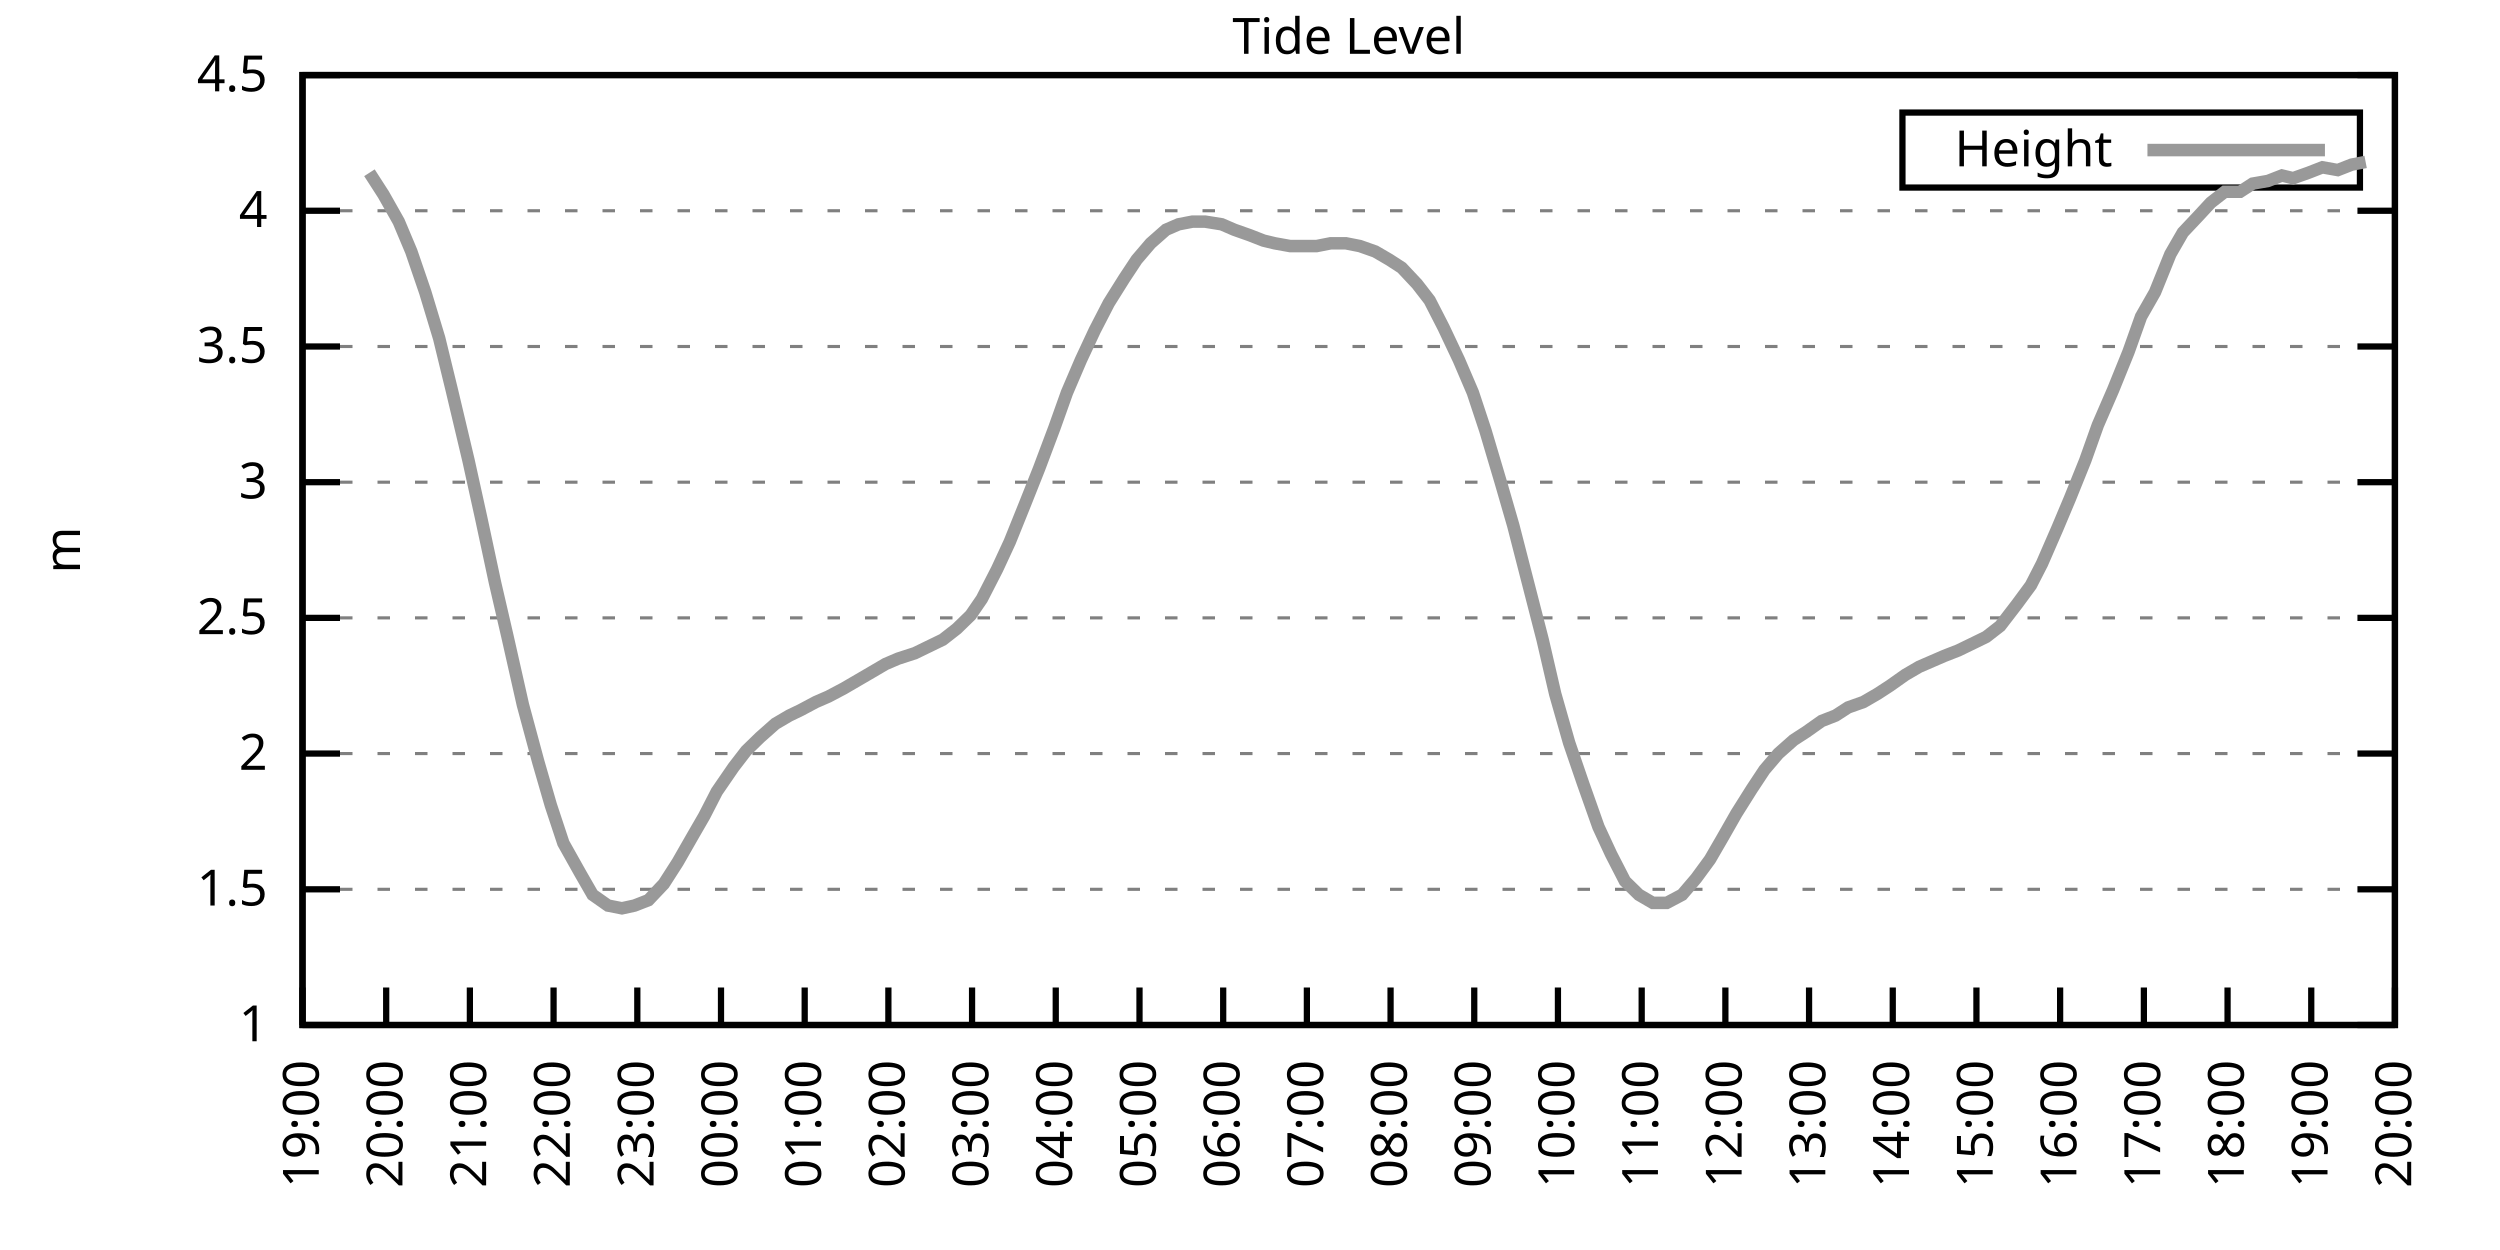
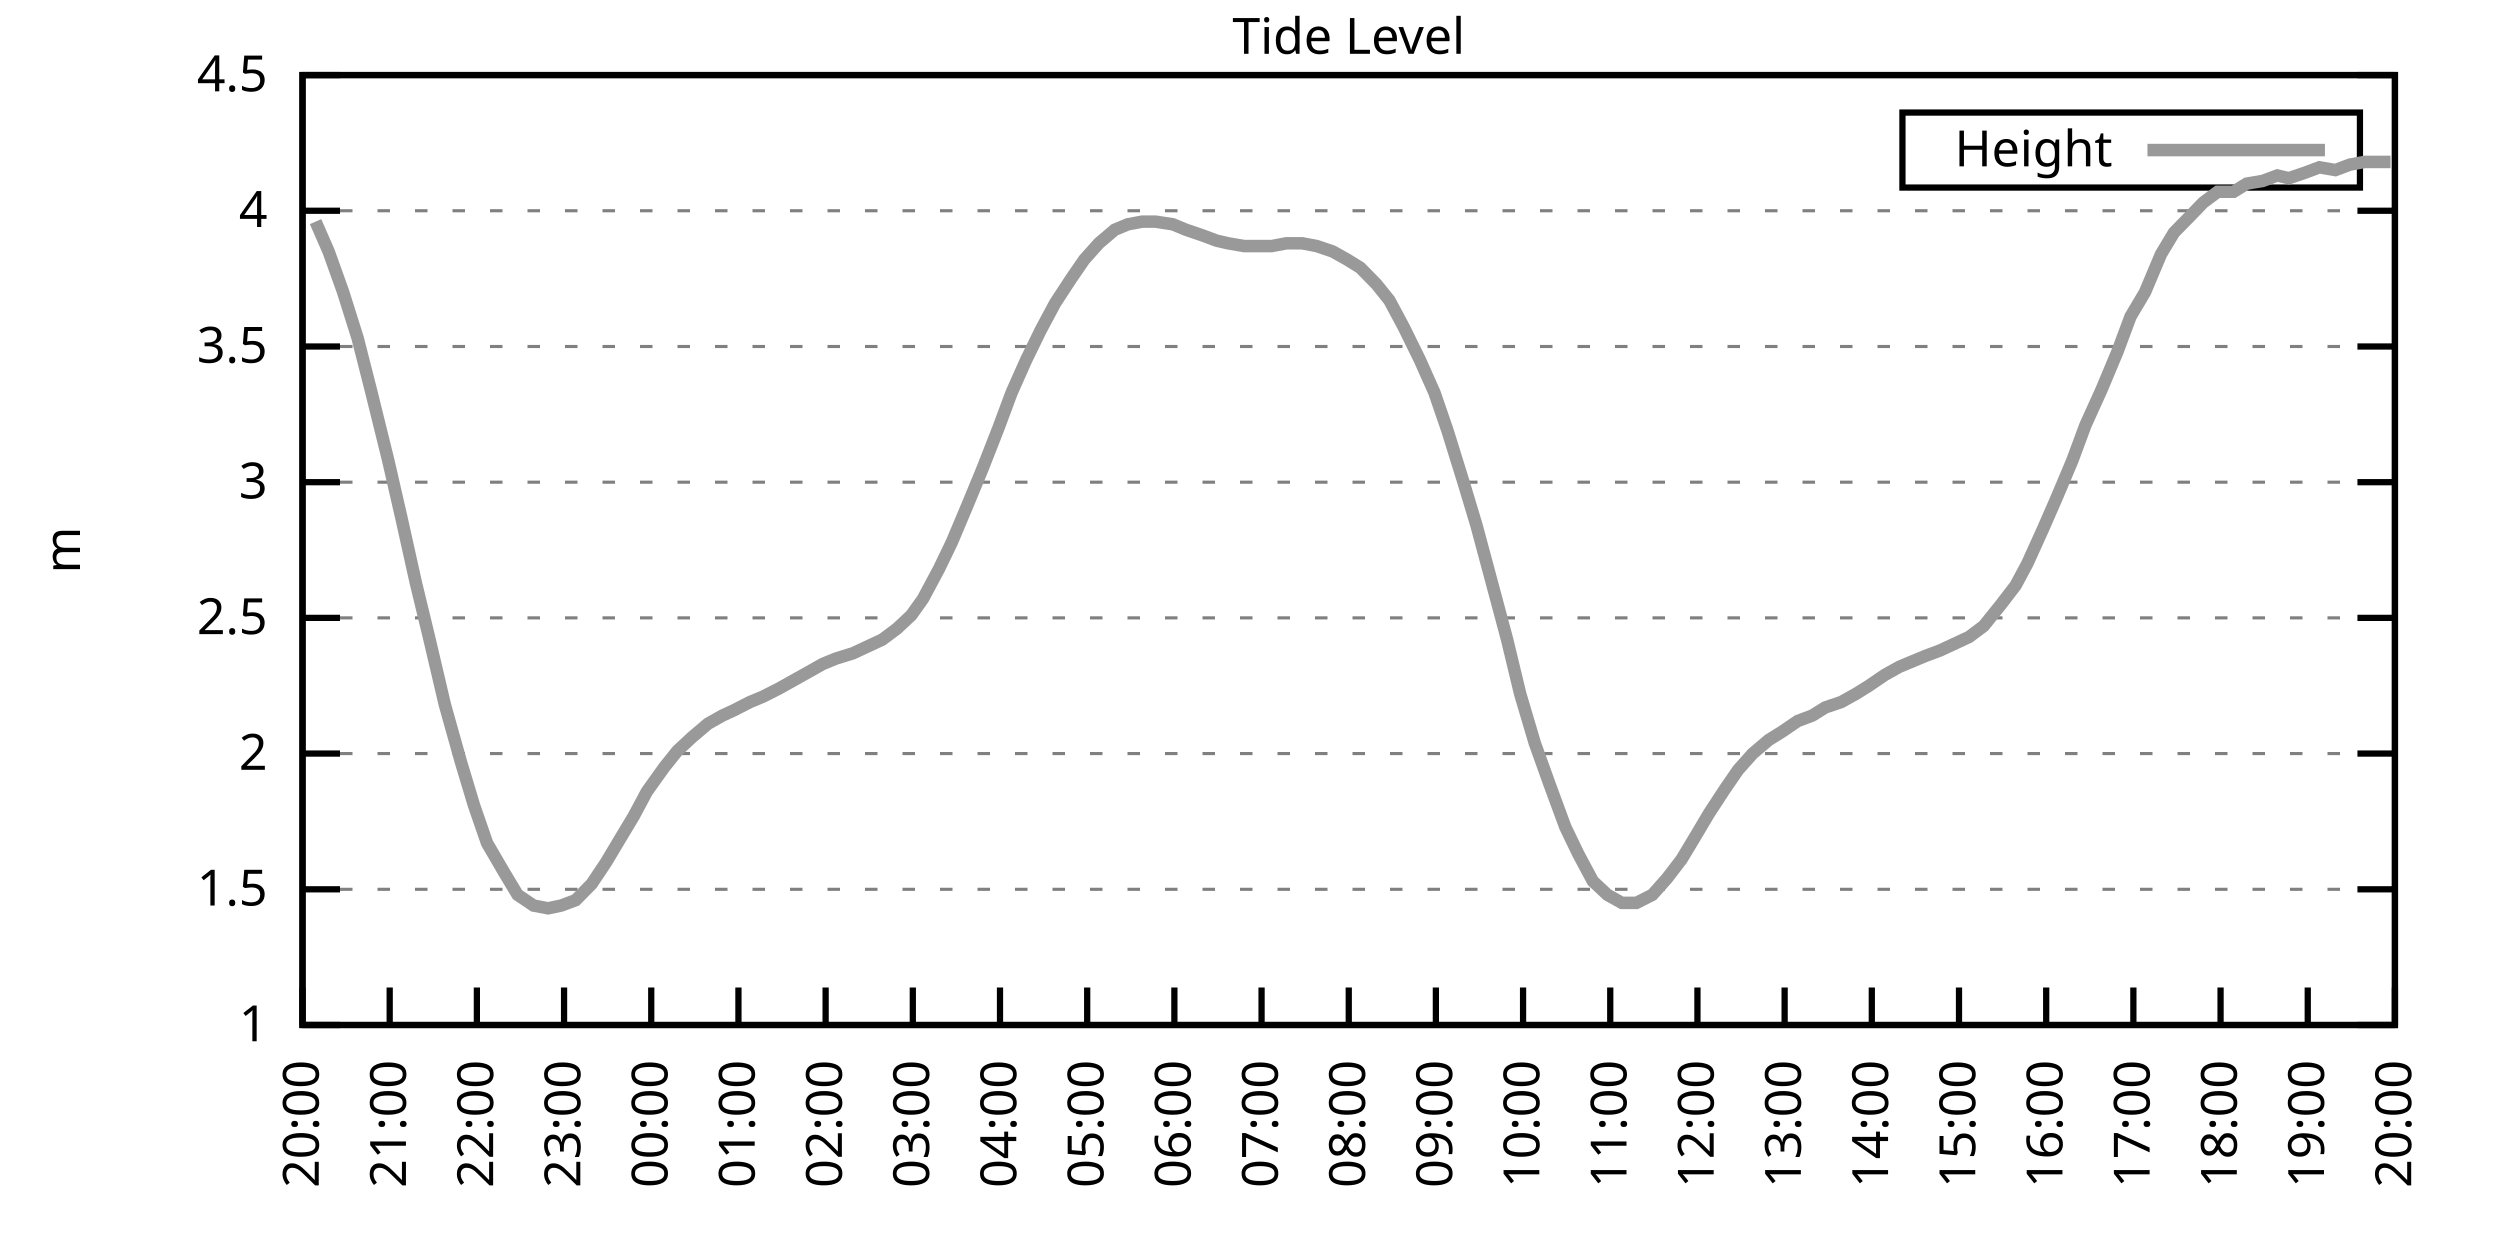
<svg xmlns="http://www.w3.org/2000/svg" xmlns:xlink="http://www.w3.org/1999/xlink" width="400" height="200" viewBox="0 0 400 200">
  <g id="gnuplot_canvas">
    <rect x="0" y="0" width="400" height="200" fill="none" />
    <defs>
      <circle id="gpDot" r="0.5" stroke-width="0.5" stroke="currentColor" />
      <path id="gpPt0" stroke-width="0.333" stroke="currentColor" d="M-1,0 h2 M0,-1 v2" />
      <path id="gpPt1" stroke-width="0.333" stroke="currentColor" d="M-1,-1 L1,1 M1,-1 L-1,1" />
      <path id="gpPt2" stroke-width="0.333" stroke="currentColor" d="M-1,0 L1,0 M0,-1 L0,1 M-1,-1 L1,1 M-1,1 L1,-1" />
      <rect id="gpPt3" stroke-width="0.333" stroke="currentColor" x="-1" y="-1" width="2" height="2" />
      <rect id="gpPt4" stroke-width="0.333" stroke="currentColor" fill="currentColor" x="-1" y="-1" width="2" height="2" />
      <circle id="gpPt5" stroke-width="0.333" stroke="currentColor" cx="0" cy="0" r="1" />
      <use xlink:href="#gpPt5" id="gpPt6" fill="currentColor" stroke="none" />
      <path id="gpPt7" stroke-width="0.333" stroke="currentColor" d="M0,-1.33 L-1.33,0.67 L1.33,0.67 z" />
      <use xlink:href="#gpPt7" id="gpPt8" fill="currentColor" stroke="none" />
      <use xlink:href="#gpPt7" id="gpPt9" stroke="currentColor" transform="rotate(180)" />
      <use xlink:href="#gpPt9" id="gpPt10" fill="currentColor" stroke="none" />
      <use xlink:href="#gpPt3" id="gpPt11" stroke="currentColor" transform="rotate(45)" />
      <use xlink:href="#gpPt11" id="gpPt12" fill="currentColor" stroke="none" />
      <path id="gpPt13" stroke-width="0.333" stroke="currentColor" d="M0,1.330 L1.265,0.411 L0.782,-1.067 L-0.782,-1.076 L-1.265,0.411 z" />
      <use xlink:href="#gpPt13" id="gpPt14" fill="currentColor" stroke="none" />
      <filter id="textbox" filterUnits="objectBoundingBox" x="0" y="0" height="1" width="1">
        <feFlood flood-color="white" flood-opacity="1" result="bgnd" />
        <feComposite in="SourceGraphic" in2="bgnd" operator="atop" />
      </filter>
      <filter id="greybox" filterUnits="objectBoundingBox" x="0" y="0" height="1" width="1">
        <feFlood flood-color="lightgrey" flood-opacity="1" result="grey" />
        <feComposite in="SourceGraphic" in2="grey" operator="atop" />
      </filter>
    </defs>
    <g fill="none" color="white" stroke="currentColor" stroke-width="1.00" stroke-linecap="butt" stroke-linejoin="miter">
</g>
    <g fill="none" color="black" stroke="currentColor" stroke-width="1.00" stroke-linecap="butt" stroke-linejoin="miter">
      <g stroke="none" shape-rendering="crispEdges">
        <polygon fill="rgb(255, 255, 255)" points="48.40,164.00 383.18,164.00 383.18,12.02 48.40,12.02 " />
      </g>
    </g>
    <g fill="none" color="black" stroke="currentColor" stroke-width="1.00" stroke-linecap="butt" stroke-linejoin="miter">
</g>
    <g fill="none" color="black" stroke="black" stroke-width="0.50" stroke-linecap="butt" stroke-linejoin="miter">
</g>
    <g fill="none" color="gray" stroke="currentColor" stroke-width="0.50" stroke-linecap="butt" stroke-linejoin="miter">
      <path stroke="gray" stroke-dasharray="2,4" class="gridline" d="M48.40,164.00 L383.19,164.00  " />
    </g>
    <g fill="none" color="gray" stroke="gray" stroke-width="1.00" stroke-linecap="butt" stroke-linejoin="miter">
</g>
    <g fill="none" color="black" stroke="currentColor" stroke-width="1.00" stroke-linecap="butt" stroke-linejoin="miter">
      <path stroke="black" d="M48.40,164.00 L54.40,164.00 M383.19,164.00 L377.19,164.00  " />
      <g transform="translate(42.80,166.60)" stroke="none" fill="black" font-family="Sans" font-size="8.00" text-anchor="end">
        <text>
          <tspan font-family="Sans"> 1</tspan>
        </text>
      </g>
    </g>
    <g fill="none" color="black" stroke="currentColor" stroke-width="1.00" stroke-linecap="butt" stroke-linejoin="miter">
</g>
    <g fill="none" color="black" stroke="black" stroke-width="0.50" stroke-linecap="butt" stroke-linejoin="miter">
</g>
    <g fill="none" color="gray" stroke="currentColor" stroke-width="0.50" stroke-linecap="butt" stroke-linejoin="miter">
      <path stroke="gray" stroke-dasharray="2,4" class="gridline" d="M48.40,142.29 L383.19,142.29  " />
    </g>
    <g fill="none" color="gray" stroke="gray" stroke-width="1.00" stroke-linecap="butt" stroke-linejoin="miter">
</g>
    <g fill="none" color="black" stroke="currentColor" stroke-width="1.00" stroke-linecap="butt" stroke-linejoin="miter">
      <path stroke="black" d="M48.40,142.29 L54.40,142.29 M383.19,142.29 L377.19,142.29  " />
      <g transform="translate(42.80,144.89)" stroke="none" fill="black" font-family="Sans" font-size="8.00" text-anchor="end">
        <text>
          <tspan font-family="Sans"> 1.5</tspan>
        </text>
      </g>
    </g>
    <g fill="none" color="black" stroke="currentColor" stroke-width="1.00" stroke-linecap="butt" stroke-linejoin="miter">
</g>
    <g fill="none" color="black" stroke="black" stroke-width="0.50" stroke-linecap="butt" stroke-linejoin="miter">
</g>
    <g fill="none" color="gray" stroke="currentColor" stroke-width="0.50" stroke-linecap="butt" stroke-linejoin="miter">
      <path stroke="gray" stroke-dasharray="2,4" class="gridline" d="M48.40,120.57 L383.19,120.57  " />
    </g>
    <g fill="none" color="gray" stroke="gray" stroke-width="1.00" stroke-linecap="butt" stroke-linejoin="miter">
</g>
    <g fill="none" color="black" stroke="currentColor" stroke-width="1.00" stroke-linecap="butt" stroke-linejoin="miter">
      <path stroke="black" d="M48.40,120.57 L54.40,120.57 M383.19,120.57 L377.19,120.57  " />
      <g transform="translate(42.80,123.17)" stroke="none" fill="black" font-family="Sans" font-size="8.00" text-anchor="end">
        <text>
          <tspan font-family="Sans"> 2</tspan>
        </text>
      </g>
    </g>
    <g fill="none" color="black" stroke="currentColor" stroke-width="1.00" stroke-linecap="butt" stroke-linejoin="miter">
</g>
    <g fill="none" color="black" stroke="black" stroke-width="0.50" stroke-linecap="butt" stroke-linejoin="miter">
</g>
    <g fill="none" color="gray" stroke="currentColor" stroke-width="0.50" stroke-linecap="butt" stroke-linejoin="miter">
      <path stroke="gray" stroke-dasharray="2,4" class="gridline" d="M48.40,98.86 L383.19,98.86  " />
    </g>
    <g fill="none" color="gray" stroke="gray" stroke-width="1.00" stroke-linecap="butt" stroke-linejoin="miter">
</g>
    <g fill="none" color="black" stroke="currentColor" stroke-width="1.00" stroke-linecap="butt" stroke-linejoin="miter">
      <path stroke="black" d="M48.40,98.86 L54.40,98.86 M383.19,98.86 L377.19,98.86  " />
      <g transform="translate(42.80,101.46)" stroke="none" fill="black" font-family="Sans" font-size="8.00" text-anchor="end">
        <text>
          <tspan font-family="Sans"> 2.5</tspan>
        </text>
      </g>
    </g>
    <g fill="none" color="black" stroke="currentColor" stroke-width="1.00" stroke-linecap="butt" stroke-linejoin="miter">
</g>
    <g fill="none" color="black" stroke="black" stroke-width="0.50" stroke-linecap="butt" stroke-linejoin="miter">
</g>
    <g fill="none" color="gray" stroke="currentColor" stroke-width="0.50" stroke-linecap="butt" stroke-linejoin="miter">
      <path stroke="gray" stroke-dasharray="2,4" class="gridline" d="M48.40,77.15 L383.19,77.15  " />
    </g>
    <g fill="none" color="gray" stroke="gray" stroke-width="1.00" stroke-linecap="butt" stroke-linejoin="miter">
</g>
    <g fill="none" color="black" stroke="currentColor" stroke-width="1.00" stroke-linecap="butt" stroke-linejoin="miter">
      <path stroke="black" d="M48.40,77.15 L54.40,77.15 M383.19,77.15 L377.19,77.15  " />
      <g transform="translate(42.80,79.75)" stroke="none" fill="black" font-family="Sans" font-size="8.00" text-anchor="end">
        <text>
          <tspan font-family="Sans"> 3</tspan>
        </text>
      </g>
    </g>
    <g fill="none" color="black" stroke="currentColor" stroke-width="1.00" stroke-linecap="butt" stroke-linejoin="miter">
</g>
    <g fill="none" color="black" stroke="black" stroke-width="0.50" stroke-linecap="butt" stroke-linejoin="miter">
</g>
    <g fill="none" color="gray" stroke="currentColor" stroke-width="0.50" stroke-linecap="butt" stroke-linejoin="miter">
      <path stroke="gray" stroke-dasharray="2,4" class="gridline" d="M48.40,55.44 L383.19,55.44  " />
    </g>
    <g fill="none" color="gray" stroke="gray" stroke-width="1.00" stroke-linecap="butt" stroke-linejoin="miter">
</g>
    <g fill="none" color="black" stroke="currentColor" stroke-width="1.00" stroke-linecap="butt" stroke-linejoin="miter">
      <path stroke="black" d="M48.40,55.44 L54.40,55.44 M383.19,55.44 L377.19,55.44  " />
      <g transform="translate(42.80,58.04)" stroke="none" fill="black" font-family="Sans" font-size="8.00" text-anchor="end">
        <text>
          <tspan font-family="Sans"> 3.5</tspan>
        </text>
      </g>
    </g>
    <g fill="none" color="black" stroke="currentColor" stroke-width="1.00" stroke-linecap="butt" stroke-linejoin="miter">
</g>
    <g fill="none" color="black" stroke="black" stroke-width="0.50" stroke-linecap="butt" stroke-linejoin="miter">
</g>
    <g fill="none" color="gray" stroke="currentColor" stroke-width="0.50" stroke-linecap="butt" stroke-linejoin="miter">
      <path stroke="gray" stroke-dasharray="2,4" class="gridline" d="M48.40,33.72 L383.19,33.72  " />
    </g>
    <g fill="none" color="gray" stroke="gray" stroke-width="1.00" stroke-linecap="butt" stroke-linejoin="miter">
</g>
    <g fill="none" color="black" stroke="currentColor" stroke-width="1.00" stroke-linecap="butt" stroke-linejoin="miter">
      <path stroke="black" d="M48.40,33.72 L54.40,33.72 M383.19,33.72 L377.19,33.72  " />
      <g transform="translate(42.80,36.32)" stroke="none" fill="black" font-family="Sans" font-size="8.00" text-anchor="end">
        <text>
          <tspan font-family="Sans"> 4</tspan>
        </text>
      </g>
    </g>
    <g fill="none" color="black" stroke="currentColor" stroke-width="1.00" stroke-linecap="butt" stroke-linejoin="miter">
</g>
    <g fill="none" color="black" stroke="black" stroke-width="0.50" stroke-linecap="butt" stroke-linejoin="miter">
</g>
    <g fill="none" color="gray" stroke="currentColor" stroke-width="0.50" stroke-linecap="butt" stroke-linejoin="miter">
      <path stroke="gray" stroke-dasharray="2,4" class="gridline" d="M48.40,12.01 L383.19,12.01  " />
    </g>
    <g fill="none" color="gray" stroke="gray" stroke-width="1.00" stroke-linecap="butt" stroke-linejoin="miter">
</g>
    <g fill="none" color="black" stroke="currentColor" stroke-width="1.00" stroke-linecap="butt" stroke-linejoin="miter">
      <path stroke="black" d="M48.40,12.01 L54.40,12.01 M383.19,12.01 L377.19,12.01  " />
      <g transform="translate(42.80,14.61)" stroke="none" fill="black" font-family="Sans" font-size="8.00" text-anchor="end">
        <text>
          <tspan font-family="Sans"> 4.5</tspan>
        </text>
      </g>
    </g>
    <g fill="none" color="black" stroke="currentColor" stroke-width="1.00" stroke-linecap="butt" stroke-linejoin="miter">
      <path stroke="black" d="M48.40,164.00 L48.40,158.00  " />
      <g transform="translate(51.00,169.60) rotate(270.00)" stroke="none" fill="black" font-family="Sans" font-size="8.00" text-anchor="end">
        <text>
-           <tspan font-family="Sans">19:00</tspan>
-         </text>
-       </g>
-     </g>
-     <g fill="none" color="black" stroke="currentColor" stroke-width="1.00" stroke-linecap="butt" stroke-linejoin="miter">
-       <path stroke="black" d="M61.79,164.00 L61.79,158.00  " />
-       <g transform="translate(64.39,169.60) rotate(270.00)" stroke="none" fill="black" font-family="Sans" font-size="8.00" text-anchor="end">
-         <text>
          <tspan font-family="Sans">20:00</tspan>
        </text>
      </g>
    </g>
    <g fill="none" color="black" stroke="currentColor" stroke-width="1.00" stroke-linecap="butt" stroke-linejoin="miter">
-       <path stroke="black" d="M75.18,164.00 L75.18,158.00  " />
-       <g transform="translate(77.78,169.60) rotate(270.00)" stroke="none" fill="black" font-family="Sans" font-size="8.00" text-anchor="end">
+       <path stroke="black" d="M62.35,164.00 L62.35,158.00  " />
+       <g transform="translate(64.95,169.60) rotate(270.00)" stroke="none" fill="black" font-family="Sans" font-size="8.00" text-anchor="end">
        <text>
          <tspan font-family="Sans">21:00</tspan>
        </text>
      </g>
    </g>
    <g fill="none" color="black" stroke="currentColor" stroke-width="1.00" stroke-linecap="butt" stroke-linejoin="miter">
-       <path stroke="black" d="M88.57,164.00 L88.57,158.00  " />
-       <g transform="translate(91.17,169.60) rotate(270.00)" stroke="none" fill="black" font-family="Sans" font-size="8.00" text-anchor="end">
+       <path stroke="black" d="M76.30,164.00 L76.30,158.00  " />
+       <g transform="translate(78.90,169.60) rotate(270.00)" stroke="none" fill="black" font-family="Sans" font-size="8.00" text-anchor="end">
        <text>
          <tspan font-family="Sans">22:00</tspan>
        </text>
      </g>
    </g>
    <g fill="none" color="black" stroke="currentColor" stroke-width="1.00" stroke-linecap="butt" stroke-linejoin="miter">
-       <path stroke="black" d="M101.97,164.00 L101.97,158.00  " />
-       <g transform="translate(104.57,169.60) rotate(270.00)" stroke="none" fill="black" font-family="Sans" font-size="8.00" text-anchor="end">
+       <path stroke="black" d="M90.25,164.00 L90.25,158.00  " />
+       <g transform="translate(92.85,169.60) rotate(270.00)" stroke="none" fill="black" font-family="Sans" font-size="8.00" text-anchor="end">
        <text>
          <tspan font-family="Sans">23:00</tspan>
        </text>
      </g>
    </g>
    <g fill="none" color="black" stroke="currentColor" stroke-width="1.00" stroke-linecap="butt" stroke-linejoin="miter">
-       <path stroke="black" d="M115.36,164.00 L115.36,158.00  " />
-       <g transform="translate(117.96,169.60) rotate(270.00)" stroke="none" fill="black" font-family="Sans" font-size="8.00" text-anchor="end">
+       <path stroke="black" d="M104.20,164.00 L104.20,158.00  " />
+       <g transform="translate(106.80,169.60) rotate(270.00)" stroke="none" fill="black" font-family="Sans" font-size="8.00" text-anchor="end">
        <text>
          <tspan font-family="Sans">00:00</tspan>
        </text>
      </g>
    </g>
    <g fill="none" color="black" stroke="currentColor" stroke-width="1.00" stroke-linecap="butt" stroke-linejoin="miter">
-       <path stroke="black" d="M128.75,164.00 L128.75,158.00  " />
-       <g transform="translate(131.35,169.60) rotate(270.00)" stroke="none" fill="black" font-family="Sans" font-size="8.00" text-anchor="end">
+       <path stroke="black" d="M118.15,164.00 L118.15,158.00  " />
+       <g transform="translate(120.75,169.60) rotate(270.00)" stroke="none" fill="black" font-family="Sans" font-size="8.00" text-anchor="end">
        <text>
          <tspan font-family="Sans">01:00</tspan>
        </text>
      </g>
    </g>
    <g fill="none" color="black" stroke="currentColor" stroke-width="1.00" stroke-linecap="butt" stroke-linejoin="miter">
-       <path stroke="black" d="M142.14,164.00 L142.14,158.00  " />
-       <g transform="translate(144.74,169.60) rotate(270.00)" stroke="none" fill="black" font-family="Sans" font-size="8.00" text-anchor="end">
+       <path stroke="black" d="M132.10,164.00 L132.10,158.00  " />
+       <g transform="translate(134.70,169.60) rotate(270.00)" stroke="none" fill="black" font-family="Sans" font-size="8.00" text-anchor="end">
        <text>
          <tspan font-family="Sans">02:00</tspan>
        </text>
      </g>
    </g>
    <g fill="none" color="black" stroke="currentColor" stroke-width="1.00" stroke-linecap="butt" stroke-linejoin="miter">
-       <path stroke="black" d="M155.53,164.00 L155.53,158.00  " />
-       <g transform="translate(158.13,169.60) rotate(270.00)" stroke="none" fill="black" font-family="Sans" font-size="8.00" text-anchor="end">
+       <path stroke="black" d="M146.05,164.00 L146.05,158.00  " />
+       <g transform="translate(148.65,169.60) rotate(270.00)" stroke="none" fill="black" font-family="Sans" font-size="8.00" text-anchor="end">
        <text>
          <tspan font-family="Sans">03:00</tspan>
        </text>
      </g>
    </g>
    <g fill="none" color="black" stroke="currentColor" stroke-width="1.00" stroke-linecap="butt" stroke-linejoin="miter">
-       <path stroke="black" d="M168.92,164.00 L168.92,158.00  " />
-       <g transform="translate(171.52,169.60) rotate(270.00)" stroke="none" fill="black" font-family="Sans" font-size="8.00" text-anchor="end">
+       <path stroke="black" d="M160.00,164.00 L160.00,158.00  " />
+       <g transform="translate(162.60,169.60) rotate(270.00)" stroke="none" fill="black" font-family="Sans" font-size="8.00" text-anchor="end">
        <text>
          <tspan font-family="Sans">04:00</tspan>
        </text>
      </g>
    </g>
    <g fill="none" color="black" stroke="currentColor" stroke-width="1.00" stroke-linecap="butt" stroke-linejoin="miter">
-       <path stroke="black" d="M182.32,164.00 L182.32,158.00  " />
-       <g transform="translate(184.92,169.60) rotate(270.00)" stroke="none" fill="black" font-family="Sans" font-size="8.00" text-anchor="end">
+       <path stroke="black" d="M173.95,164.00 L173.95,158.00  " />
+       <g transform="translate(176.55,169.60) rotate(270.00)" stroke="none" fill="black" font-family="Sans" font-size="8.00" text-anchor="end">
        <text>
          <tspan font-family="Sans">05:00</tspan>
        </text>
      </g>
    </g>
    <g fill="none" color="black" stroke="currentColor" stroke-width="1.00" stroke-linecap="butt" stroke-linejoin="miter">
-       <path stroke="black" d="M195.71,164.00 L195.71,158.00  " />
-       <g transform="translate(198.31,169.60) rotate(270.00)" stroke="none" fill="black" font-family="Sans" font-size="8.00" text-anchor="end">
+       <path stroke="black" d="M187.90,164.00 L187.90,158.00  " />
+       <g transform="translate(190.50,169.60) rotate(270.00)" stroke="none" fill="black" font-family="Sans" font-size="8.00" text-anchor="end">
        <text>
          <tspan font-family="Sans">06:00</tspan>
        </text>
      </g>
    </g>
    <g fill="none" color="black" stroke="currentColor" stroke-width="1.00" stroke-linecap="butt" stroke-linejoin="miter">
-       <path stroke="black" d="M209.10,164.00 L209.10,158.00  " />
-       <g transform="translate(211.70,169.60) rotate(270.00)" stroke="none" fill="black" font-family="Sans" font-size="8.00" text-anchor="end">
+       <path stroke="black" d="M201.85,164.00 L201.85,158.00  " />
+       <g transform="translate(204.45,169.60) rotate(270.00)" stroke="none" fill="black" font-family="Sans" font-size="8.00" text-anchor="end">
        <text>
          <tspan font-family="Sans">07:00</tspan>
        </text>
      </g>
    </g>
    <g fill="none" color="black" stroke="currentColor" stroke-width="1.00" stroke-linecap="butt" stroke-linejoin="miter">
-       <path stroke="black" d="M222.49,164.00 L222.49,158.00  " />
-       <g transform="translate(225.09,169.60) rotate(270.00)" stroke="none" fill="black" font-family="Sans" font-size="8.00" text-anchor="end">
+       <path stroke="black" d="M215.80,164.00 L215.80,158.00  " />
+       <g transform="translate(218.40,169.60) rotate(270.00)" stroke="none" fill="black" font-family="Sans" font-size="8.00" text-anchor="end">
        <text>
          <tspan font-family="Sans">08:00</tspan>
        </text>
      </g>
    </g>
    <g fill="none" color="black" stroke="currentColor" stroke-width="1.00" stroke-linecap="butt" stroke-linejoin="miter">
-       <path stroke="black" d="M235.88,164.00 L235.88,158.00  " />
-       <g transform="translate(238.48,169.60) rotate(270.00)" stroke="none" fill="black" font-family="Sans" font-size="8.00" text-anchor="end">
+       <path stroke="black" d="M229.74,164.00 L229.74,158.00  " />
+       <g transform="translate(232.34,169.60) rotate(270.00)" stroke="none" fill="black" font-family="Sans" font-size="8.00" text-anchor="end">
        <text>
          <tspan font-family="Sans">09:00</tspan>
        </text>
      </g>
    </g>
    <g fill="none" color="black" stroke="currentColor" stroke-width="1.00" stroke-linecap="butt" stroke-linejoin="miter">
-       <path stroke="black" d="M249.27,164.00 L249.27,158.00  " />
-       <g transform="translate(251.87,169.60) rotate(270.00)" stroke="none" fill="black" font-family="Sans" font-size="8.00" text-anchor="end">
+       <path stroke="black" d="M243.69,164.00 L243.69,158.00  " />
+       <g transform="translate(246.29,169.60) rotate(270.00)" stroke="none" fill="black" font-family="Sans" font-size="8.00" text-anchor="end">
        <text>
          <tspan font-family="Sans">10:00</tspan>
        </text>
      </g>
    </g>
    <g fill="none" color="black" stroke="currentColor" stroke-width="1.00" stroke-linecap="butt" stroke-linejoin="miter">
-       <path stroke="black" d="M262.67,164.00 L262.67,158.00  " />
-       <g transform="translate(265.27,169.60) rotate(270.00)" stroke="none" fill="black" font-family="Sans" font-size="8.00" text-anchor="end">
+       <path stroke="black" d="M257.64,164.00 L257.64,158.00  " />
+       <g transform="translate(260.24,169.60) rotate(270.00)" stroke="none" fill="black" font-family="Sans" font-size="8.00" text-anchor="end">
        <text>
          <tspan font-family="Sans">11:00</tspan>
        </text>
      </g>
    </g>
    <g fill="none" color="black" stroke="currentColor" stroke-width="1.00" stroke-linecap="butt" stroke-linejoin="miter">
-       <path stroke="black" d="M276.06,164.00 L276.06,158.00  " />
-       <g transform="translate(278.66,169.60) rotate(270.00)" stroke="none" fill="black" font-family="Sans" font-size="8.00" text-anchor="end">
+       <path stroke="black" d="M271.59,164.00 L271.59,158.00  " />
+       <g transform="translate(274.19,169.60) rotate(270.00)" stroke="none" fill="black" font-family="Sans" font-size="8.00" text-anchor="end">
        <text>
          <tspan font-family="Sans">12:00</tspan>
        </text>
      </g>
    </g>
    <g fill="none" color="black" stroke="currentColor" stroke-width="1.00" stroke-linecap="butt" stroke-linejoin="miter">
-       <path stroke="black" d="M289.45,164.00 L289.45,158.00  " />
-       <g transform="translate(292.05,169.60) rotate(270.00)" stroke="none" fill="black" font-family="Sans" font-size="8.00" text-anchor="end">
+       <path stroke="black" d="M285.54,164.00 L285.54,158.00  " />
+       <g transform="translate(288.14,169.60) rotate(270.00)" stroke="none" fill="black" font-family="Sans" font-size="8.00" text-anchor="end">
        <text>
          <tspan font-family="Sans">13:00</tspan>
        </text>
      </g>
    </g>
    <g fill="none" color="black" stroke="currentColor" stroke-width="1.00" stroke-linecap="butt" stroke-linejoin="miter">
-       <path stroke="black" d="M302.84,164.00 L302.84,158.00  " />
-       <g transform="translate(305.44,169.60) rotate(270.00)" stroke="none" fill="black" font-family="Sans" font-size="8.00" text-anchor="end">
+       <path stroke="black" d="M299.49,164.00 L299.49,158.00  " />
+       <g transform="translate(302.09,169.60) rotate(270.00)" stroke="none" fill="black" font-family="Sans" font-size="8.00" text-anchor="end">
        <text>
          <tspan font-family="Sans">14:00</tspan>
        </text>
      </g>
    </g>
    <g fill="none" color="black" stroke="currentColor" stroke-width="1.00" stroke-linecap="butt" stroke-linejoin="miter">
-       <path stroke="black" d="M316.23,164.00 L316.23,158.00  " />
-       <g transform="translate(318.83,169.60) rotate(270.00)" stroke="none" fill="black" font-family="Sans" font-size="8.00" text-anchor="end">
+       <path stroke="black" d="M313.44,164.00 L313.44,158.00  " />
+       <g transform="translate(316.04,169.60) rotate(270.00)" stroke="none" fill="black" font-family="Sans" font-size="8.00" text-anchor="end">
        <text>
          <tspan font-family="Sans">15:00</tspan>
        </text>
      </g>
    </g>
    <g fill="none" color="black" stroke="currentColor" stroke-width="1.00" stroke-linecap="butt" stroke-linejoin="miter">
-       <path stroke="black" d="M329.62,164.00 L329.62,158.00  " />
-       <g transform="translate(332.22,169.60) rotate(270.00)" stroke="none" fill="black" font-family="Sans" font-size="8.00" text-anchor="end">
+       <path stroke="black" d="M327.39,164.00 L327.39,158.00  " />
+       <g transform="translate(329.99,169.60) rotate(270.00)" stroke="none" fill="black" font-family="Sans" font-size="8.00" text-anchor="end">
        <text>
          <tspan font-family="Sans">16:00</tspan>
        </text>
      </g>
    </g>
    <g fill="none" color="black" stroke="currentColor" stroke-width="1.00" stroke-linecap="butt" stroke-linejoin="miter">
-       <path stroke="black" d="M343.02,164.00 L343.02,158.00  " />
-       <g transform="translate(345.62,169.60) rotate(270.00)" stroke="none" fill="black" font-family="Sans" font-size="8.00" text-anchor="end">
+       <path stroke="black" d="M341.34,164.00 L341.34,158.00  " />
+       <g transform="translate(343.94,169.60) rotate(270.00)" stroke="none" fill="black" font-family="Sans" font-size="8.00" text-anchor="end">
        <text>
          <tspan font-family="Sans">17:00</tspan>
        </text>
      </g>
    </g>
    <g fill="none" color="black" stroke="currentColor" stroke-width="1.00" stroke-linecap="butt" stroke-linejoin="miter">
-       <path stroke="black" d="M356.41,164.00 L356.41,158.00  " />
-       <g transform="translate(359.01,169.60) rotate(270.00)" stroke="none" fill="black" font-family="Sans" font-size="8.00" text-anchor="end">
+       <path stroke="black" d="M355.29,164.00 L355.29,158.00  " />
+       <g transform="translate(357.89,169.60) rotate(270.00)" stroke="none" fill="black" font-family="Sans" font-size="8.00" text-anchor="end">
        <text>
          <tspan font-family="Sans">18:00</tspan>
        </text>
      </g>
    </g>
    <g fill="none" color="black" stroke="currentColor" stroke-width="1.00" stroke-linecap="butt" stroke-linejoin="miter">
-       <path stroke="black" d="M369.80,164.00 L369.80,158.00  " />
-       <g transform="translate(372.40,169.60) rotate(270.00)" stroke="none" fill="black" font-family="Sans" font-size="8.00" text-anchor="end">
+       <path stroke="black" d="M369.24,164.00 L369.24,158.00  " />
+       <g transform="translate(371.84,169.60) rotate(270.00)" stroke="none" fill="black" font-family="Sans" font-size="8.00" text-anchor="end">
        <text>
          <tspan font-family="Sans">19:00</tspan>
        </text>
      </g>
    </g>
    <g fill="none" color="black" stroke="currentColor" stroke-width="1.00" stroke-linecap="butt" stroke-linejoin="miter">
      <path stroke="black" d="M383.19,164.00 L383.19,158.00  " />
      <g transform="translate(385.79,169.60) rotate(270.00)" stroke="none" fill="black" font-family="Sans" font-size="8.00" text-anchor="end">
        <text>
          <tspan font-family="Sans">20:00</tspan>
        </text>
      </g>
    </g>
    <g fill="none" color="black" stroke="currentColor" stroke-width="1.00" stroke-linecap="butt" stroke-linejoin="miter">
</g>
    <g fill="none" color="black" stroke="currentColor" stroke-width="1.00" stroke-linecap="butt" stroke-linejoin="miter">
      <path stroke="black" d="M48.40,12.01 L48.40,164.00 L383.19,164.00 L383.19,12.01 L48.40,12.01 Z  " />
    </g>
    <g fill="none" color="black" stroke="currentColor" stroke-width="1.00" stroke-linecap="butt" stroke-linejoin="miter">
</g>
    <g fill="none" color="black" stroke="currentColor" stroke-width="1.00" stroke-linecap="butt" stroke-linejoin="miter">
      <path stroke="black" d="M304.39,30.01 L304.39,18.01 L377.59,18.01 L377.59,30.01 L304.39,30.01 Z  " />
    </g>
    <g id="Tide_level_plot_1">
      <g fill="none" color="white" stroke="black" stroke-width="2.00" stroke-linecap="butt" stroke-linejoin="miter">
</g>
      <g fill="none" color="black" stroke="currentColor" stroke-width="2.00" stroke-linecap="butt" stroke-linejoin="miter">
        <g transform="translate(337.99,26.61)" stroke="none" fill="black" font-family="Sans" font-size="8.00" text-anchor="end">
          <text>
            <tspan font-family="Sans">Height</tspan>
          </text>
        </g>
      </g>
      <g fill="none" color="black" stroke="currentColor" stroke-width="2.00" stroke-linecap="butt" stroke-linejoin="miter">
-         <path stroke="rgb(153, 153, 153)" d="M343.59,24.01 L371.99,24.01 M59.11,27.64 L61.35,31.12 L63.80,35.46 L65.81,40.24 L68.04,46.75 L70.27,54.13   L72.28,62.38 L74.96,73.67 L76.97,82.79 L79.20,93.22 L81.21,101.90 L83.66,112.76 L86.12,121.88 L88.13,128.83   L90.14,134.90 L92.82,139.68 L94.82,143.16 L97.28,144.89 L99.51,145.33 L101.52,144.89 L103.75,144.02 L106.21,141.42   L108.44,137.94 L110.67,134.04 L112.68,130.56 L114.69,126.65 L117.37,122.75 L119.38,120.14 L121.61,117.97 L124.06,115.80   L126.29,114.49 L128.08,113.63 L130.54,112.32 L132.54,111.45 L135.00,110.15 L137.23,108.85 L139.46,107.55 L141.69,106.24   L143.70,105.38 L146.38,104.51 L148.17,103.64 L150.85,102.34 L153.08,100.60 L155.31,98.43 L157.10,95.82 L159.55,91.04   L161.56,86.70 L164.01,80.62 L166.25,74.98 L168.70,68.46 L170.71,62.82 L172.94,57.61 L175.17,52.83 L177.41,48.49   L179.86,44.58 L181.87,41.54 L184.10,38.93 L186.56,36.76 L188.57,35.89 L190.80,35.46 L192.81,35.46 L195.48,35.89   L197.49,36.76 L199.95,37.63 L202.18,38.50 L203.97,38.93 L206.42,39.37 L208.43,39.37 L210.66,39.37 L212.89,38.93   L215.35,38.93 L217.58,39.37 L220.04,40.24 L222.27,41.54 L224.28,42.84 L226.73,45.45 L228.74,48.05 L230.97,52.40   L233.43,57.61 L235.66,62.82 L237.67,68.90 L240.12,77.15 L242.13,84.10 L244.36,92.78 L246.82,102.34 L248.83,111.02   L251.06,118.84 L253.29,125.35 L255.75,132.30 L257.76,136.64 L259.99,140.98 L262.22,143.16 L264.45,144.46 L266.68,144.46   L269.14,143.16 L271.37,140.55 L273.60,137.51 L275.61,134.04 L277.84,130.13 L280.30,126.22 L282.31,123.18 L284.54,120.57   L286.99,118.40 L289.00,117.10 L291.46,115.36 L293.69,114.49 L295.70,113.19 L298.15,112.32 L300.39,111.02 L302.39,109.72   L304.85,107.98 L307.08,106.68 L309.09,105.81 L311.10,104.94 L313.33,104.07 L316.01,102.77 L317.79,101.90 L320.03,100.16   L322.70,96.69 L324.94,93.65 L326.72,90.18 L329.18,84.53 L331.19,79.75 L333.64,73.67 L335.65,68.03 L338.10,62.38   L340.56,56.30 L342.57,50.66 L344.80,46.75 L347.26,40.67 L349.26,37.20 L351.72,34.59 L353.73,32.42 L355.96,30.68   L358.42,30.68 L360.42,29.38 L362.88,28.95 L365.11,28.08 L366.90,28.51 L369.35,27.64 L371.58,26.77 L374.04,27.21   L376.27,26.34 L378.50,25.91  " />
+         <path stroke="rgb(153, 153, 153)" d="M343.59,24.01 L371.99,24.01 M50.49,35.46 L52.58,40.24 L54.91,46.75 L57.23,54.13 L59.33,62.38 L62.12,73.67   L64.21,82.79 L66.53,93.22 L68.63,101.90 L71.18,112.76 L73.74,121.88 L75.83,128.83 L77.93,134.90 L80.72,139.68   L82.81,143.16 L85.37,144.89 L87.69,145.33 L89.78,144.89 L92.11,144.02 L94.67,141.42 L96.99,137.94 L99.32,134.04   L101.41,130.56 L103.50,126.65 L106.29,122.75 L108.38,120.14 L110.71,117.97 L113.27,115.80 L115.59,114.49 L117.45,113.63   L120.01,112.32 L122.10,111.45 L124.66,110.15 L126.98,108.85 L129.31,107.55 L131.63,106.24 L133.72,105.38 L136.51,104.51   L138.37,103.64 L141.16,102.34 L143.49,100.60 L145.81,98.43 L147.67,95.82 L150.23,91.04 L152.32,86.70 L154.88,80.62   L157.21,74.98 L159.76,68.46 L161.86,62.82 L164.18,57.61 L166.51,52.83 L168.83,48.49 L171.39,44.58 L173.48,41.54   L175.81,38.93 L178.36,36.76 L180.46,35.89 L182.78,35.46 L184.87,35.46 L187.66,35.89 L189.76,36.76 L192.31,37.63   L194.64,38.50 L196.50,38.93 L199.06,39.37 L201.15,39.37 L203.47,39.37 L205.80,38.93 L208.36,38.93 L210.68,39.37   L213.24,40.24 L215.56,41.54 L217.65,42.84 L220.21,45.45 L222.30,48.05 L224.63,52.40 L227.19,57.61 L229.51,62.82   L231.60,68.90 L234.16,77.15 L236.25,84.10 L238.58,92.78 L241.14,102.34 L243.23,111.02 L245.55,118.84 L247.88,125.35   L250.44,132.30 L252.53,136.64 L254.85,140.98 L257.18,143.16 L259.50,144.46 L261.83,144.46 L264.39,143.16 L266.71,140.55   L269.04,137.51 L271.13,134.04 L273.45,130.13 L276.01,126.22 L278.10,123.18 L280.43,120.57 L282.99,118.40 L285.08,117.10   L287.64,115.36 L289.96,114.49 L292.05,113.19 L294.61,112.32 L296.94,111.02 L299.03,109.72 L301.58,107.98 L303.91,106.68   L306.00,105.81 L308.09,104.94 L310.42,104.07 L313.21,102.77 L315.07,101.90 L317.39,100.16 L320.18,96.69 L322.51,93.65   L324.37,90.18 L326.93,84.53 L329.02,79.75 L331.58,73.67 L333.67,68.03 L336.23,62.38 L338.78,56.30 L340.88,50.66   L343.20,46.75 L345.76,40.67 L347.85,37.20 L350.41,34.59 L352.50,32.42 L354.83,30.68 L357.38,30.68 L359.48,29.38   L362.03,28.95 L364.36,28.08 L366.22,28.51 L368.78,27.64 L371.10,26.77 L373.66,27.21 L375.98,26.34 L378.31,25.91   L380.63,25.91 L382.49,25.91  " />
      </g>
    </g>
    <g fill="none" color="black" stroke="currentColor" stroke-width="2.00" stroke-linecap="butt" stroke-linejoin="miter">
</g>
    <g fill="none" color="black" stroke="black" stroke-width="1.00" stroke-linecap="butt" stroke-linejoin="miter">
</g>
    <g fill="none" color="black" stroke="currentColor" stroke-width="1.00" stroke-linecap="butt" stroke-linejoin="miter">
      <path stroke="black" d="M48.40,12.01 L48.40,164.00 L383.19,164.00 L383.19,12.01 L48.40,12.01 Z  " />
      <g transform="translate(12.80,88.01) rotate(270.00)" stroke="none" fill="black" font-family="Sans" font-size="8.00" text-anchor="middle">
        <text>
          <tspan font-family="Sans">m</tspan>
        </text>
      </g>
    </g>
    <g fill="none" color="black" stroke="currentColor" stroke-width="1.00" stroke-linecap="butt" stroke-linejoin="miter">
</g>
    <g fill="none" color="black" stroke="currentColor" stroke-width="1.00" stroke-linecap="butt" stroke-linejoin="miter">
      <g transform="translate(215.79,8.61)" stroke="none" fill="black" font-family="Sans" font-size="8.00" text-anchor="middle">
        <text>
          <tspan font-family="Sans">Tide Level</tspan>
        </text>
      </g>
    </g>
    <g fill="none" color="black" stroke="currentColor" stroke-width="1.00" stroke-linecap="butt" stroke-linejoin="miter">
</g>
  </g>
</svg>
